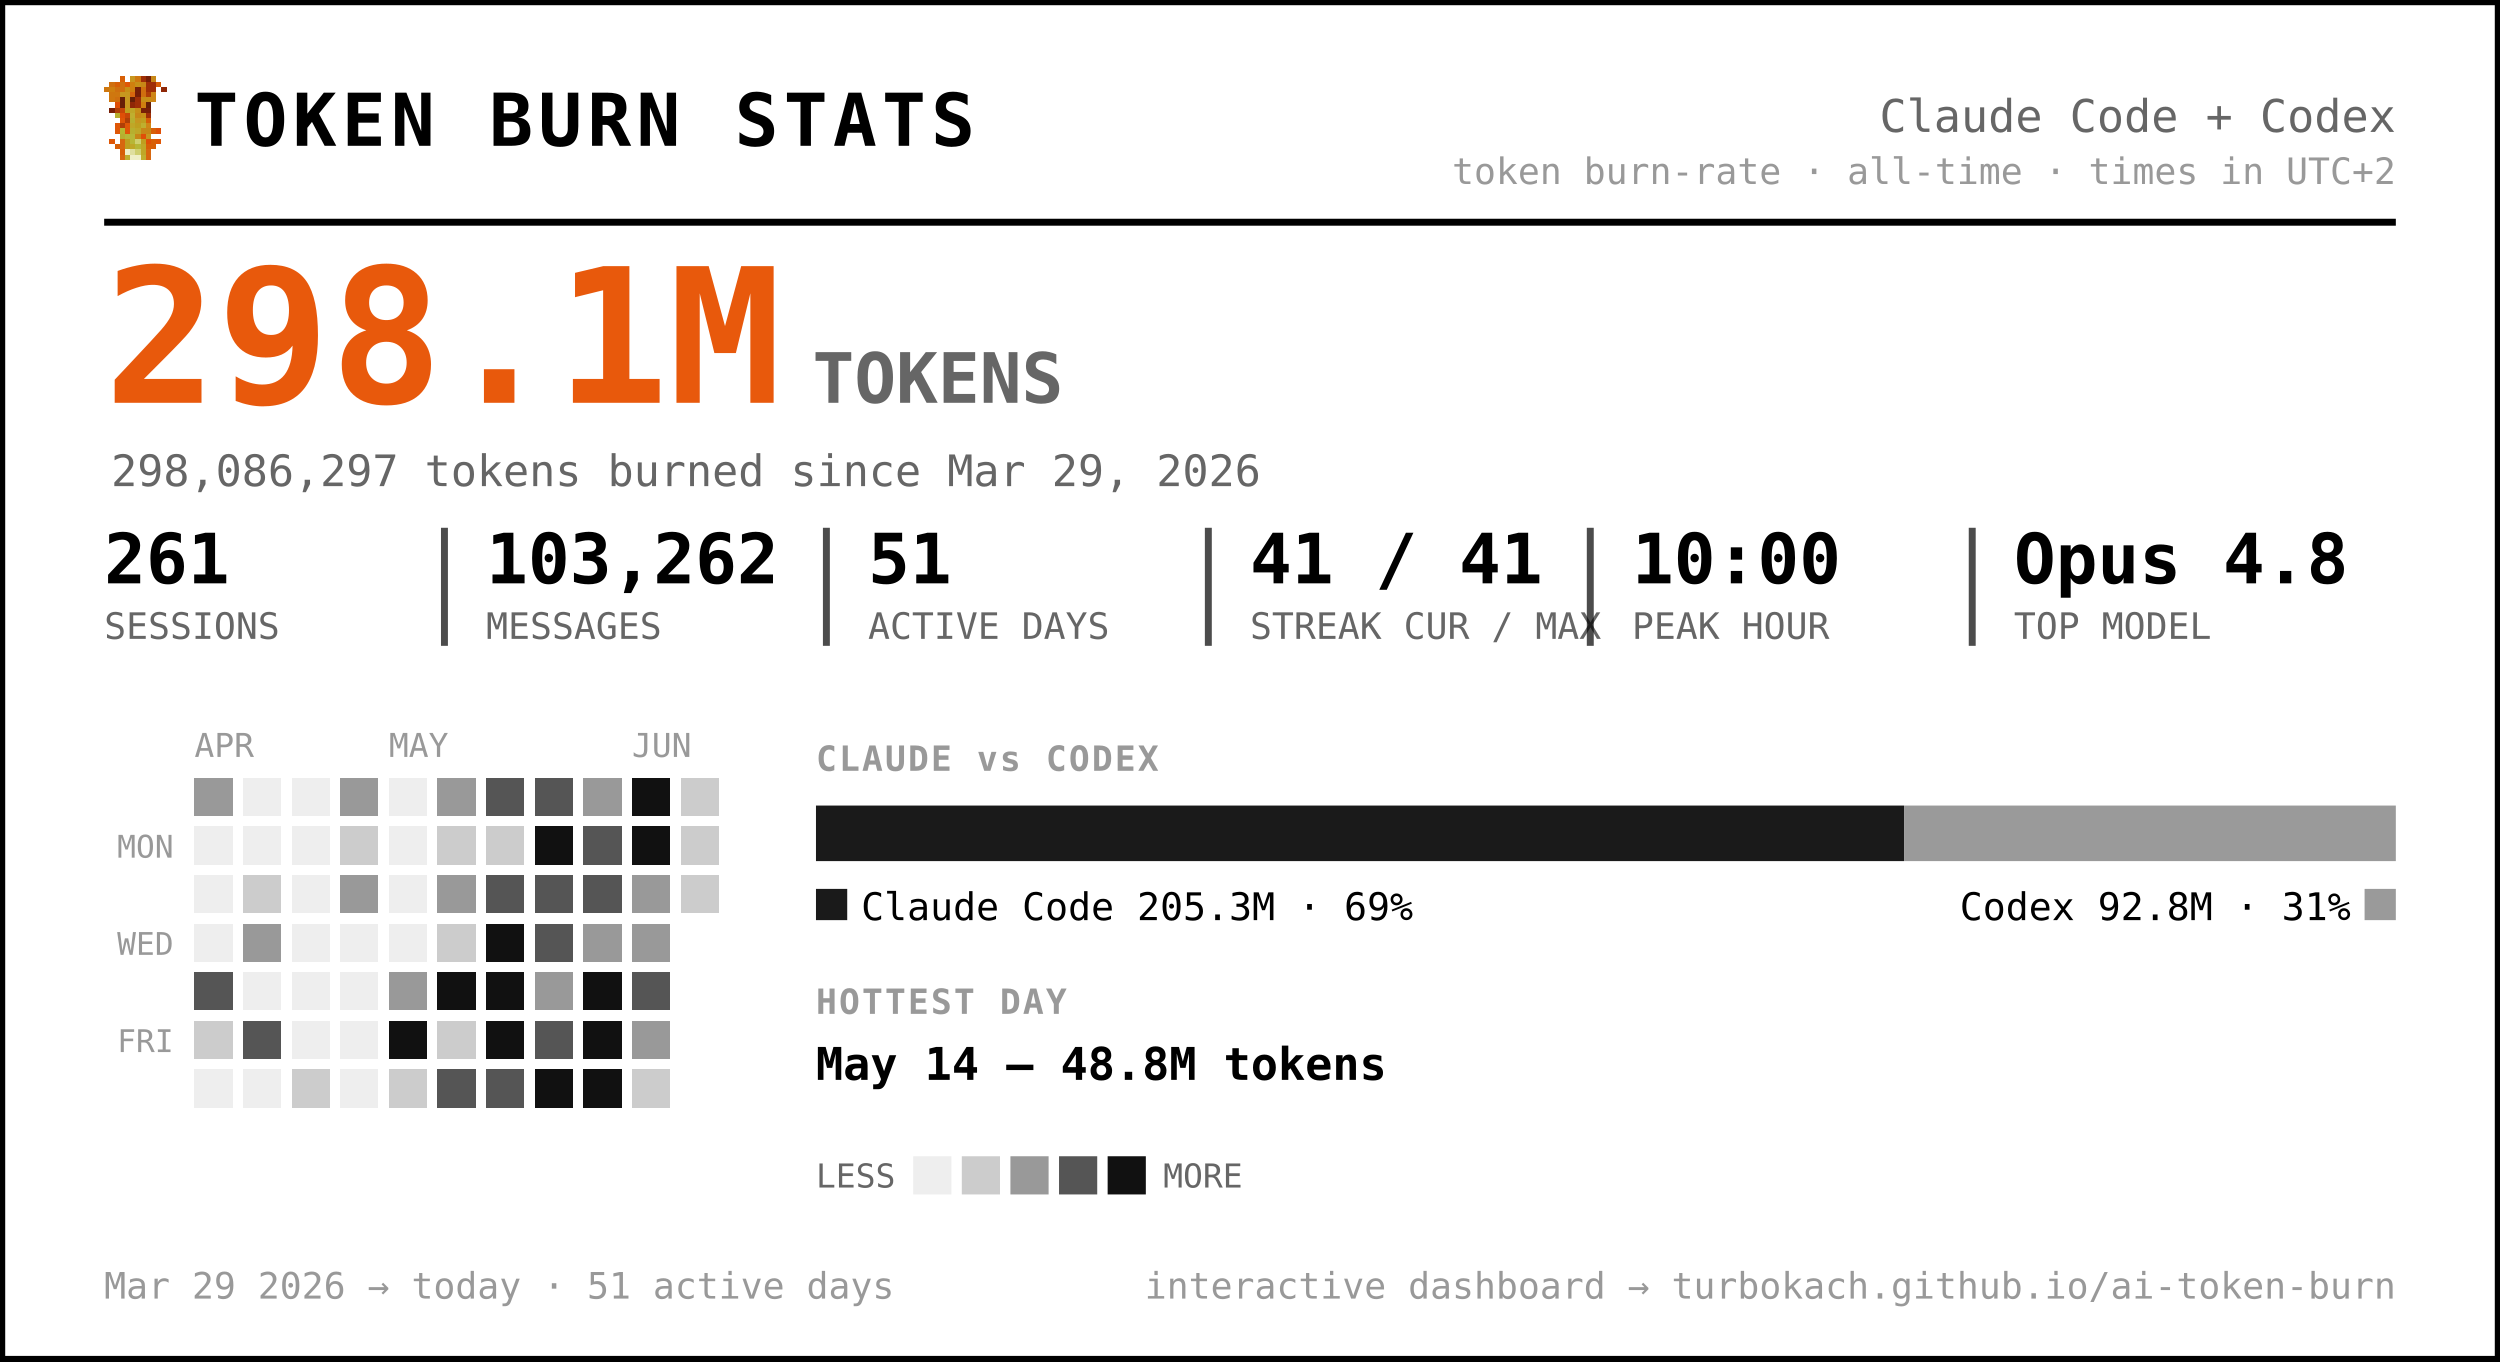
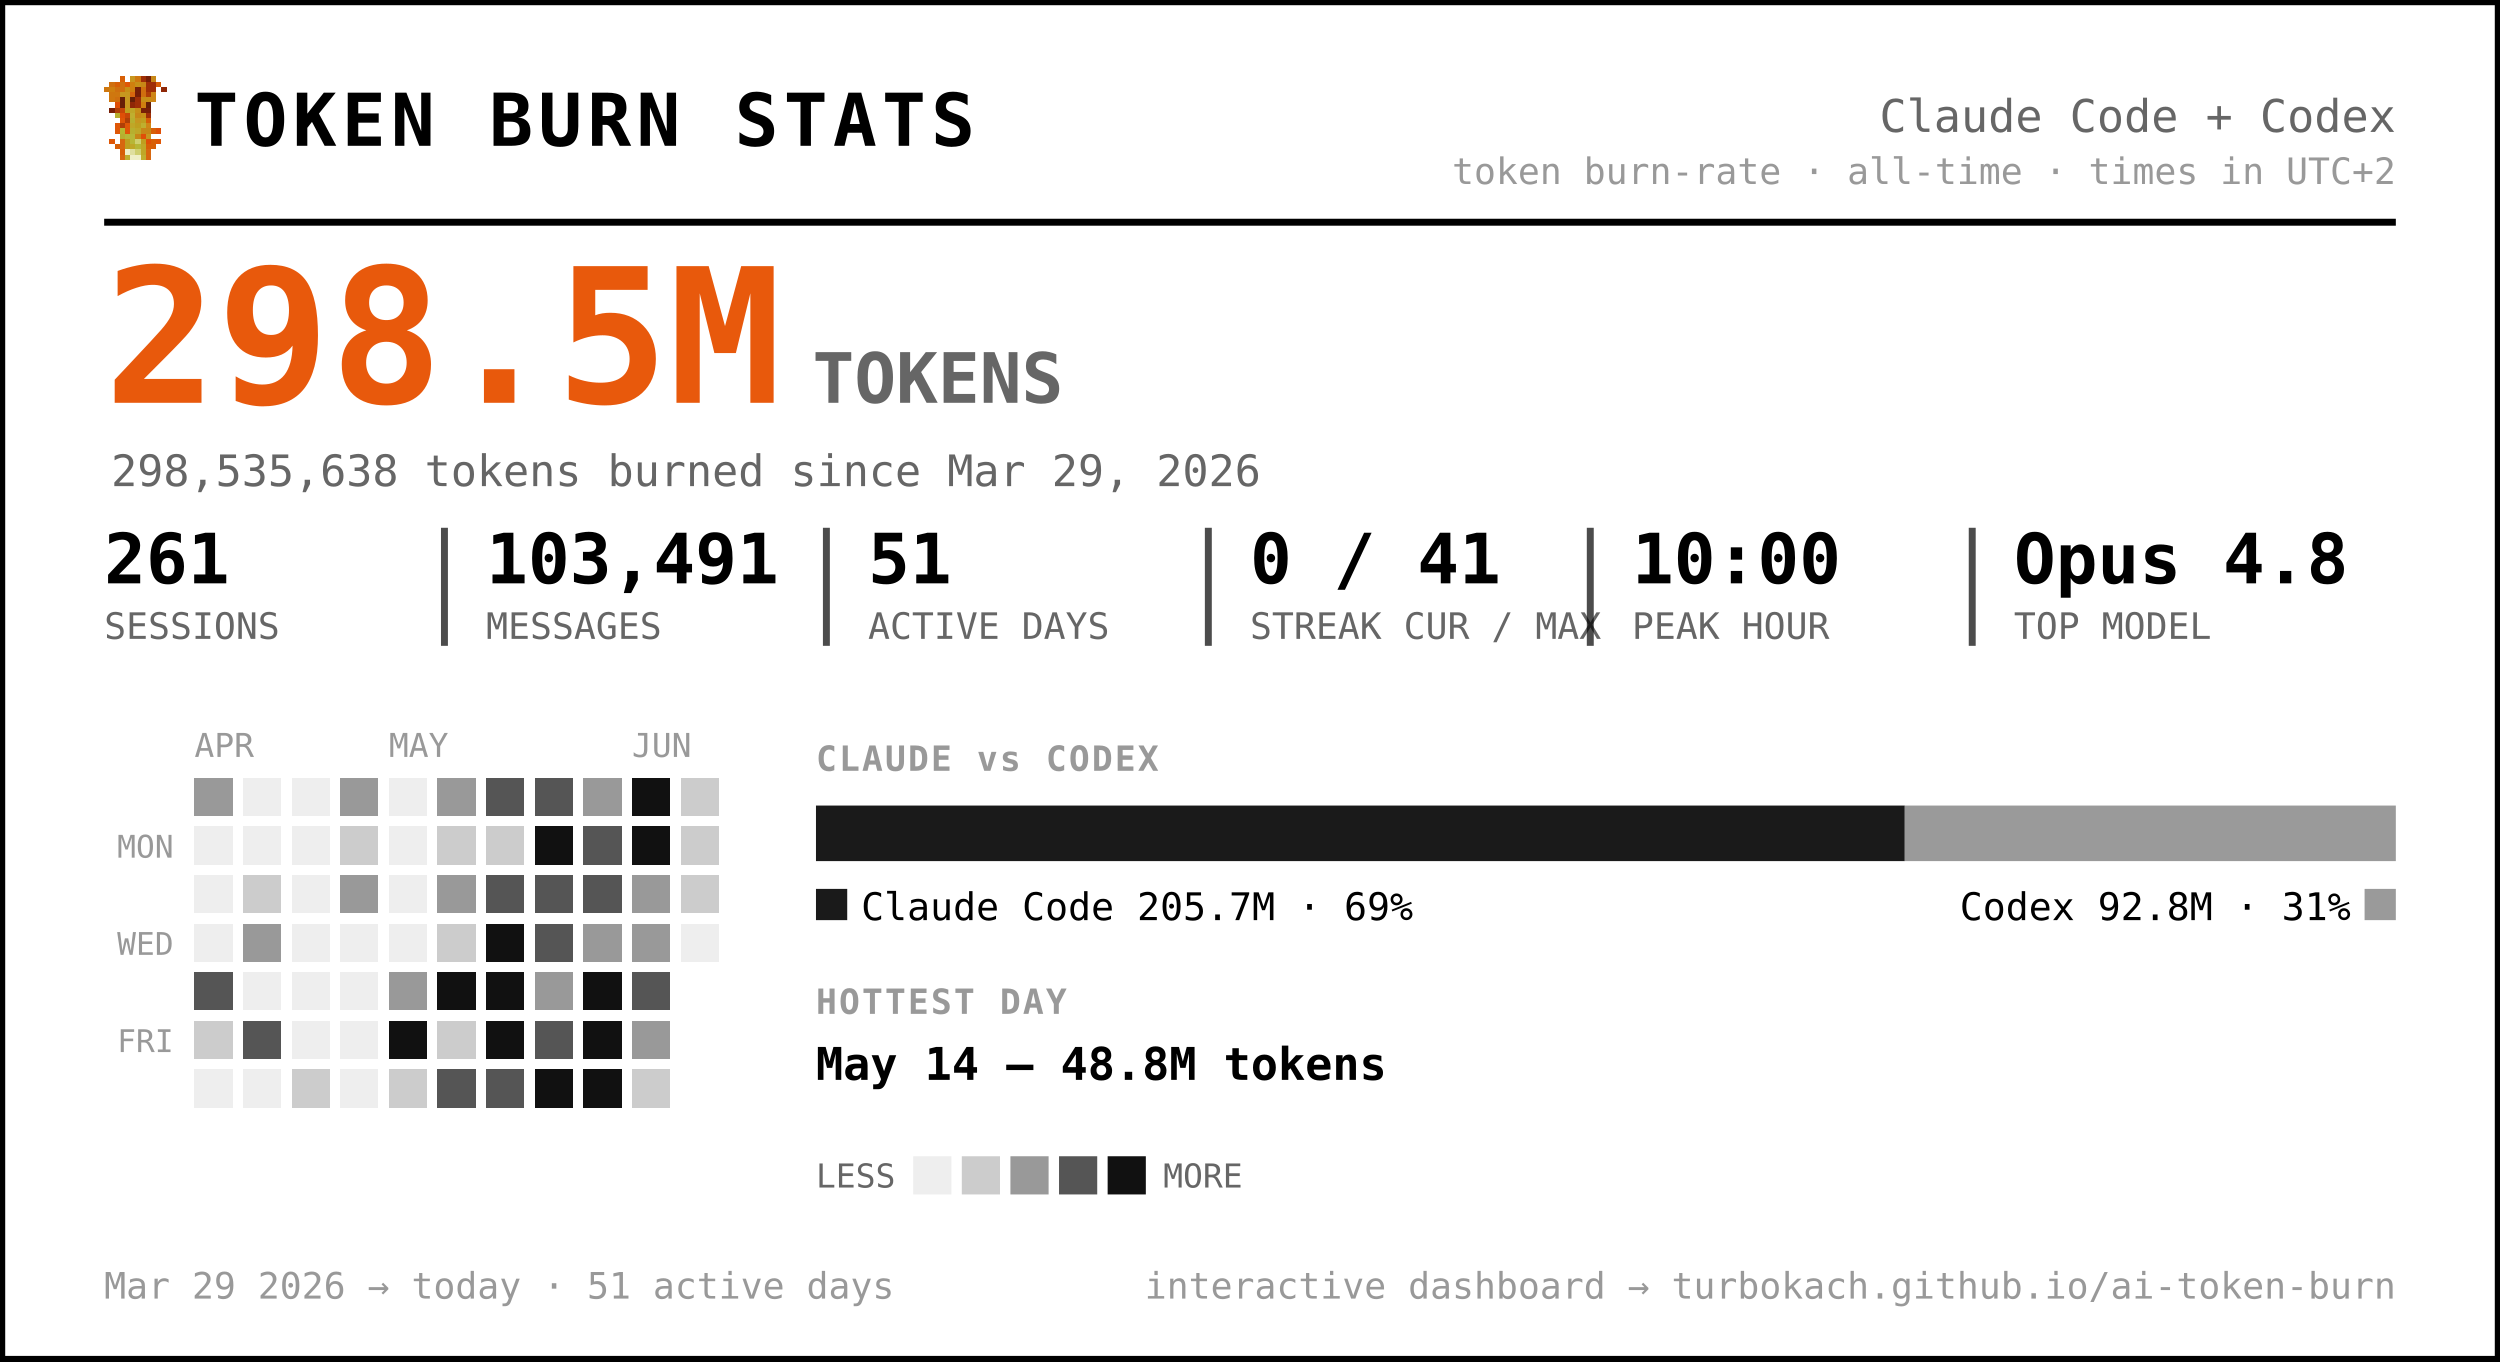
<svg xmlns="http://www.w3.org/2000/svg" width="720" height="392" viewBox="0 0 720 392" font-family="ui-monospace, 'SF Mono', 'Cascadia Code', Menlo, Consolas, monospace" role="img" aria-label="Token burn — Claude Code + Codex">
  <rect x="0.5" y="0.5" width="719" height="391" rx="0" fill="#ffffff" stroke="#000000" stroke-width="2" />
  <g transform="translate(30,22) scale(1.5)" shape-rendering="crispEdges">
    <rect x="3" y="0" width="1" height="1" fill="#d75f07" />
    <rect x="5" y="0" width="1" height="1" fill="#c7971f" />
    <rect x="6" y="0" width="1" height="1" fill="#cf770f" />
    <rect x="7" y="0" width="1" height="1" fill="#9f2f07" />
    <rect x="8" y="0" width="1" height="1" fill="#771f07" />
    <rect x="9" y="0" width="1" height="1" fill="#c78717" />
    <rect x="1" y="1" width="1" height="1" fill="#cf6f0f" />
    <rect x="2" y="1" width="1" height="1" fill="#d75f07" />
    <rect x="3" y="1" width="1" height="1" fill="#cf6f0f" />
    <rect x="4" y="1" width="1" height="1" fill="#df5707" />
    <rect x="5" y="1" width="1" height="1" fill="#cf7f0f" />
    <rect x="6" y="1" width="1" height="1" fill="#c78f17" />
    <rect x="7" y="1" width="1" height="1" fill="#c78717" />
    <rect x="8" y="1" width="1" height="1" fill="#9f2f07" />
    <rect x="9" y="1" width="1" height="1" fill="#9f2f07" />
    <rect x="10" y="1" width="1" height="1" fill="#d75f07" />
    <rect x="0" y="2" width="1" height="1" fill="#cf770f" />
    <rect x="1" y="2" width="1" height="1" fill="#cf7f0f" />
    <rect x="2" y="2" width="1" height="1" fill="#cf6f0f" />
    <rect x="3" y="2" width="1" height="1" fill="#cf6f0f" />
    <rect x="4" y="2" width="1" height="1" fill="#c78f17" />
    <rect x="5" y="2" width="1" height="1" fill="#cf7f0f" />
    <rect x="6" y="2" width="1" height="1" fill="#771f07" />
    <rect x="7" y="2" width="1" height="1" fill="#cf6f0f" />
    <rect x="8" y="2" width="1" height="1" fill="#9f2f07" />
    <rect x="9" y="2" width="1" height="1" fill="#9f2f07" />
    <rect x="11" y="2" width="1" height="1" fill="#8f2707" />
    <rect x="1" y="3" width="1" height="1" fill="#cf770f" />
    <rect x="2" y="3" width="1" height="1" fill="#cf770f" />
    <rect x="3" y="3" width="1" height="1" fill="#c7971f" />
    <rect x="4" y="3" width="1" height="1" fill="#c7971f" />
    <rect x="5" y="3" width="1" height="1" fill="#d7670f" />
    <rect x="6" y="3" width="1" height="1" fill="#771f07" />
    <rect x="7" y="3" width="1" height="1" fill="#cf6f0f" />
    <rect x="8" y="3" width="1" height="1" fill="#af3f07" />
    <rect x="9" y="3" width="1" height="1" fill="#cf8717" />
    <rect x="1" y="4" width="1" height="1" fill="#cf770f" />
    <rect x="2" y="4" width="1" height="1" fill="#cf6f0f" />
    <rect x="3" y="4" width="1" height="1" fill="#671f07" />
    <rect x="4" y="4" width="1" height="1" fill="#c7971f" />
    <rect x="5" y="4" width="1" height="1" fill="#671f07" />
    <rect x="6" y="4" width="1" height="1" fill="#9f2f07" />
    <rect x="7" y="4" width="1" height="1" fill="#c78f17" />
    <rect x="8" y="4" width="1" height="1" fill="#c78f17" />
    <rect x="9" y="4" width="1" height="1" fill="#cf8717" />
    <rect x="2" y="5" width="1" height="1" fill="#df4f07" />
    <rect x="3" y="5" width="1" height="1" fill="#671f07" />
    <rect x="4" y="5" width="1" height="1" fill="#c7971f" />
    <rect x="5" y="5" width="1" height="1" fill="#8f2707" />
    <rect x="6" y="5" width="1" height="1" fill="#9f2f07" />
    <rect x="7" y="5" width="1" height="1" fill="#cf7f0f" />
    <rect x="8" y="5" width="1" height="1" fill="#671f07" />
    <rect x="1" y="6" width="1" height="1" fill="#771f07" />
    <rect x="2" y="6" width="1" height="1" fill="#af3f07" />
    <rect x="3" y="6" width="1" height="1" fill="#c74707" />
    <rect x="4" y="6" width="1" height="1" fill="#bf9f1f" />
    <rect x="5" y="6" width="1" height="1" fill="#bfa727" />
    <rect x="6" y="6" width="1" height="1" fill="#c78f17" />
    <rect x="7" y="6" width="1" height="1" fill="#771f07" />
    <rect x="8" y="6" width="1" height="1" fill="#771f07" />
    <rect x="2" y="7" width="1" height="1" fill="#b7af2f" />
    <rect x="3" y="7" width="1" height="1" fill="#df4f07" />
    <rect x="4" y="7" width="1" height="1" fill="#c74707" />
    <rect x="5" y="7" width="1" height="1" fill="#bfaf2f" />
    <rect x="6" y="7" width="1" height="1" fill="#c78717" />
    <rect x="7" y="7" width="1" height="1" fill="#c78f17" />
    <rect x="8" y="7" width="1" height="1" fill="#9f2f07" />
    <rect x="3" y="8" width="1" height="1" fill="#df5707" />
    <rect x="4" y="8" width="1" height="1" fill="#af3f07" />
    <rect x="5" y="8" width="1" height="1" fill="#b7af2f" />
    <rect x="6" y="8" width="1" height="1" fill="#c7971f" />
    <rect x="7" y="8" width="1" height="1" fill="#bf9f1f" />
    <rect x="8" y="8" width="1" height="1" fill="#d75f07" />
    <rect x="2" y="9" width="1" height="1" fill="#df5707" />
    <rect x="3" y="9" width="1" height="1" fill="#af3f07" />
    <rect x="4" y="9" width="1" height="1" fill="#df5707" />
    <rect x="5" y="9" width="1" height="1" fill="#bfa727" />
    <rect x="6" y="9" width="1" height="1" fill="#bf9f1f" />
    <rect x="7" y="9" width="1" height="1" fill="#bfaf2f" />
    <rect x="8" y="9" width="1" height="1" fill="#cf8717" />
    <rect x="2" y="10" width="1" height="1" fill="#df5707" />
    <rect x="3" y="10" width="1" height="1" fill="#b7b72f" />
    <rect x="4" y="10" width="1" height="1" fill="#df5707" />
    <rect x="5" y="10" width="1" height="1" fill="#b7af2f" />
    <rect x="6" y="10" width="1" height="1" fill="#bfa727" />
    <rect x="7" y="10" width="1" height="1" fill="#c78717" />
    <rect x="8" y="10" width="1" height="1" fill="#c78717" />
    <rect x="9" y="10" width="1" height="1" fill="#d75f07" />
    <rect x="10" y="10" width="1" height="1" fill="#df4f07" />
    <rect x="3" y="11" width="1" height="1" fill="#b7af2f" />
    <rect x="4" y="11" width="1" height="1" fill="#b7b737" />
    <rect x="5" y="11" width="1" height="1" fill="#b7b737" />
    <rect x="6" y="11" width="1" height="1" fill="#c78717" />
    <rect x="7" y="11" width="1" height="1" fill="#df4f07" />
    <rect x="8" y="11" width="1" height="1" fill="#c7971f" />
    <rect x="1" y="12" width="1" height="1" fill="#df5707" />
    <rect x="3" y="12" width="1" height="1" fill="#d7670f" />
    <rect x="4" y="12" width="1" height="1" fill="#bf9f1f" />
    <rect x="5" y="12" width="1" height="1" fill="#b7b737" />
    <rect x="6" y="12" width="1" height="1" fill="#cfcf6f" />
    <rect x="7" y="12" width="1" height="1" fill="#bf9f1f" />
    <rect x="8" y="12" width="1" height="1" fill="#df4f07" />
    <rect x="9" y="12" width="1" height="1" fill="#d75f07" />
    <rect x="10" y="12" width="1" height="1" fill="#df5707" />
    <rect x="2" y="13" width="1" height="1" fill="#d75f07" />
    <rect x="3" y="13" width="1" height="1" fill="#d7670f" />
    <rect x="4" y="13" width="1" height="1" fill="#bf9f1f" />
    <rect x="5" y="13" width="1" height="1" fill="#bfa727" />
    <rect x="6" y="13" width="1" height="1" fill="#b7b737" />
    <rect x="7" y="13" width="1" height="1" fill="#bfa727" />
    <rect x="8" y="13" width="1" height="1" fill="#d75f07" />
    <rect x="9" y="13" width="1" height="1" fill="#d75f07" />
    <rect x="3" y="14" width="1" height="1" fill="#d75f07" />
    <rect x="4" y="14" width="1" height="1" fill="#efefc7" />
    <rect x="5" y="14" width="1" height="1" fill="#dfdf9f" />
    <rect x="6" y="14" width="1" height="1" fill="#cfcf6f" />
    <rect x="7" y="14" width="1" height="1" fill="#bfa727" />
    <rect x="8" y="14" width="1" height="1" fill="#d7670f" />
    <rect x="3" y="15" width="1" height="1" fill="#d7670f" />
    <rect x="4" y="15" width="1" height="1" fill="#bfaf2f" />
    <rect x="5" y="15" width="1" height="1" fill="#efefc7" />
    <rect x="6" y="15" width="1" height="1" fill="#efefc7" />
    <rect x="7" y="15" width="1" height="1" fill="#bfaf2f" />
    <rect x="8" y="15" width="1" height="1" fill="#d7670f" />
  </g>
  <text x="56.0" y="42.0" font-size="21" fill="#000000" font-weight="800" letter-spacing="1.5">TOKEN BURN STATS</text>
  <text x="690.0" y="38.0" font-size="13" fill="#666666" text-anchor="end">Claude Code + Codex</text>
  <text x="690.0" y="53.0" font-size="10.5" fill="#999999" text-anchor="end">token burn-rate · all-time · times in UTC+2</text>
  <line x1="30" y1="64" x2="690" y2="64" stroke="#000000" stroke-width="2" />
-   <text x="30.0" y="116.0" font-size="54" fill="#e8590c" font-weight="800">298.1M</text>
+   <text x="30.0" y="116.0" font-size="54" fill="#e8590c" font-weight="800">298.5M</text>
  <text x="234.0" y="116.0" font-size="20" fill="#666666" font-weight="600">TOKENS</text>
-   <text x="32.0" y="140.0" font-size="12.5" fill="#666666">298,086,297 tokens burned since Mar 29, 2026</text>
+   <text x="32.0" y="140.0" font-size="12.5" fill="#666666">298,535,638 tokens burned since Mar 29, 2026</text>
  <text x="30.0" y="168.0" font-size="20" fill="#000000" font-weight="700">261</text>
  <text x="30.0" y="184.0" font-size="10.5" fill="#666666">SESSIONS</text>
-   <text x="140.0" y="168.0" font-size="20" fill="#000000" font-weight="700">103,262</text>
+   <text x="140.0" y="168.0" font-size="20" fill="#000000" font-weight="700">103,491</text>
  <text x="140.0" y="184.0" font-size="10.5" fill="#666666">MESSAGES</text>
  <line x1="128.0" y1="152" x2="128.0" y2="186" stroke="#000000" stroke-width="2" opacity="0.7" />
  <text x="250.0" y="168.0" font-size="20" fill="#000000" font-weight="700">51</text>
  <text x="250.0" y="184.0" font-size="10.5" fill="#666666">ACTIVE DAYS</text>
  <line x1="238.0" y1="152" x2="238.0" y2="186" stroke="#000000" stroke-width="2" opacity="0.7" />
-   <text x="360.0" y="168.0" font-size="20" fill="#000000" font-weight="700">41 / 41</text>
+   <text x="360.0" y="168.0" font-size="20" fill="#000000" font-weight="700">0 / 41</text>
  <text x="360.0" y="184.0" font-size="10.5" fill="#666666">STREAK CUR / MAX</text>
  <line x1="348.0" y1="152" x2="348.0" y2="186" stroke="#000000" stroke-width="2" opacity="0.7" />
  <text x="470.0" y="168.0" font-size="20" fill="#000000" font-weight="700">10:00</text>
  <text x="470.0" y="184.0" font-size="10.5" fill="#666666">PEAK HOUR</text>
  <line x1="458.0" y1="152" x2="458.0" y2="186" stroke="#000000" stroke-width="2" opacity="0.7" />
  <text x="580.0" y="168.0" font-size="20" fill="#000000" font-weight="700">Opus 4.8</text>
  <text x="580.0" y="184.0" font-size="10.5" fill="#666666">TOP MODEL</text>
  <line x1="568.0" y1="152" x2="568.0" y2="186" stroke="#000000" stroke-width="2" opacity="0.7" />
  <text x="56.0" y="218.0" font-size="9.5" fill="#999999">APR</text>
  <text x="112.0" y="218.0" font-size="9.5" fill="#999999">MAY</text>
  <text x="182.0" y="218.0" font-size="9.5" fill="#999999">JUN</text>
  <text x="50.0" y="247.0" font-size="9" fill="#999999" text-anchor="end">MON</text>
  <text x="50.0" y="275.0" font-size="9" fill="#999999" text-anchor="end">WED</text>
  <text x="50.0" y="303.0" font-size="9" fill="#999999" text-anchor="end">FRI</text>
  <g shape-rendering="crispEdges">
    <rect x="126" y="238" width="11" height="11" rx="0" fill="#cccccc" />
    <rect x="126" y="252" width="11" height="11" rx="0" fill="#999999" />
    <rect x="126" y="266" width="11" height="11" rx="0" fill="#cccccc" />
    <rect x="126" y="280" width="11" height="11" rx="0" fill="#111111" />
    <rect x="126" y="294" width="11" height="11" rx="0" fill="#cccccc" />
    <rect x="126" y="308" width="11" height="11" rx="0" fill="#555555" />
    <rect x="140" y="224" width="11" height="11" rx="0" fill="#555555" />
    <rect x="140" y="238" width="11" height="11" rx="0" fill="#cccccc" />
    <rect x="140" y="252" width="11" height="11" rx="0" fill="#555555" />
    <rect x="140" y="266" width="11" height="11" rx="0" fill="#111111" />
    <rect x="140" y="280" width="11" height="11" rx="0" fill="#111111" />
    <rect x="140" y="294" width="11" height="11" rx="0" fill="#111111" />
    <rect x="140" y="308" width="11" height="11" rx="0" fill="#555555" />
    <rect x="154" y="224" width="11" height="11" rx="0" fill="#555555" />
    <rect x="154" y="238" width="11" height="11" rx="0" fill="#111111" />
    <rect x="154" y="252" width="11" height="11" rx="0" fill="#555555" />
    <rect x="154" y="266" width="11" height="11" rx="0" fill="#555555" />
    <rect x="154" y="280" width="11" height="11" rx="0" fill="#999999" />
    <rect x="154" y="294" width="11" height="11" rx="0" fill="#555555" />
    <rect x="154" y="308" width="11" height="11" rx="0" fill="#111111" />
    <rect x="168" y="224" width="11" height="11" rx="0" fill="#999999" />
    <rect x="168" y="238" width="11" height="11" rx="0" fill="#555555" />
    <rect x="168" y="252" width="11" height="11" rx="0" fill="#555555" />
    <rect x="168" y="266" width="11" height="11" rx="0" fill="#999999" />
    <rect x="168" y="280" width="11" height="11" rx="0" fill="#111111" />
    <rect x="168" y="294" width="11" height="11" rx="0" fill="#111111" />
    <rect x="168" y="308" width="11" height="11" rx="0" fill="#111111" />
    <rect x="182" y="224" width="11" height="11" rx="0" fill="#111111" />
    <rect x="182" y="238" width="11" height="11" rx="0" fill="#111111" />
    <rect x="182" y="252" width="11" height="11" rx="0" fill="#999999" />
    <rect x="182" y="266" width="11" height="11" rx="0" fill="#999999" />
    <rect x="182" y="280" width="11" height="11" rx="0" fill="#555555" />
    <rect x="182" y="294" width="11" height="11" rx="0" fill="#999999" />
    <rect x="182" y="308" width="11" height="11" rx="0" fill="#cccccc" />
    <rect x="196" y="224" width="11" height="11" rx="0" fill="#cccccc" />
    <rect x="196" y="238" width="11" height="11" rx="0" fill="#cccccc" />
    <rect x="196" y="252" width="11" height="11" rx="0" fill="#cccccc" />
    <rect x="56" y="224" width="11" height="11" rx="0" fill="#999999" />
    <rect x="56" y="280" width="11" height="11" rx="0" fill="#555555" />
    <rect x="56" y="294" width="11" height="11" rx="0" fill="#cccccc" />
    <rect x="70" y="252" width="11" height="11" rx="0" fill="#cccccc" />
    <rect x="70" y="266" width="11" height="11" rx="0" fill="#999999" />
    <rect x="70" y="294" width="11" height="11" rx="0" fill="#555555" />
    <rect x="84" y="308" width="11" height="11" rx="0" fill="#cccccc" />
    <rect x="98" y="224" width="11" height="11" rx="0" fill="#999999" />
    <rect x="98" y="238" width="11" height="11" rx="0" fill="#cccccc" />
    <rect x="98" y="252" width="11" height="11" rx="0" fill="#999999" />
    <rect x="112" y="280" width="11" height="11" rx="0" fill="#999999" />
    <rect x="112" y="294" width="11" height="11" rx="0" fill="#111111" />
    <rect x="112" y="308" width="11" height="11" rx="0" fill="#cccccc" />
    <rect x="126" y="224" width="11" height="11" rx="0" fill="#999999" />
    <rect x="56" y="238" width="11" height="11" rx="0" fill="#eeeeee" />
    <rect x="56" y="252" width="11" height="11" rx="0" fill="#eeeeee" />
    <rect x="56" y="266" width="11" height="11" rx="0" fill="#eeeeee" />
    <rect x="56" y="308" width="11" height="11" rx="0" fill="#eeeeee" />
    <rect x="70" y="224" width="11" height="11" rx="0" fill="#eeeeee" />
    <rect x="70" y="238" width="11" height="11" rx="0" fill="#eeeeee" />
    <rect x="70" y="280" width="11" height="11" rx="0" fill="#eeeeee" />
    <rect x="70" y="308" width="11" height="11" rx="0" fill="#eeeeee" />
    <rect x="84" y="224" width="11" height="11" rx="0" fill="#eeeeee" />
    <rect x="84" y="238" width="11" height="11" rx="0" fill="#eeeeee" />
    <rect x="84" y="252" width="11" height="11" rx="0" fill="#eeeeee" />
    <rect x="84" y="266" width="11" height="11" rx="0" fill="#eeeeee" />
    <rect x="84" y="280" width="11" height="11" rx="0" fill="#eeeeee" />
    <rect x="84" y="294" width="11" height="11" rx="0" fill="#eeeeee" />
    <rect x="98" y="266" width="11" height="11" rx="0" fill="#eeeeee" />
    <rect x="98" y="280" width="11" height="11" rx="0" fill="#eeeeee" />
    <rect x="98" y="294" width="11" height="11" rx="0" fill="#eeeeee" />
    <rect x="98" y="308" width="11" height="11" rx="0" fill="#eeeeee" />
    <rect x="112" y="224" width="11" height="11" rx="0" fill="#eeeeee" />
    <rect x="112" y="238" width="11" height="11" rx="0" fill="#eeeeee" />
    <rect x="112" y="252" width="11" height="11" rx="0" fill="#eeeeee" />
    <rect x="112" y="266" width="11" height="11" rx="0" fill="#eeeeee" />
+     <rect x="196" y="266" width="11" height="11" rx="0" fill="#eeeeee" />
  </g>
  <text x="235.0" y="222.0" font-size="10" fill="#999999" font-weight="700" letter-spacing="0.6">CLAUDE vs CODEX</text>
-   <path d="M235.00,232 H548.37 L548.37,232 V248.00 L548.37,248.00 H235.00 L235.00,248.00 V232.00 L235.00,232.00 Z" fill="#1a1a1a" />
-   <path d="M548.37,232 H690.00 L690.00,232 V248.00 L690.00,248.00 H548.37 L548.37,248.00 V232.00 L548.37,232.00 Z" fill="#9a9a9a" />
+   <path d="M235.00,232 H548.58 L548.58,232 V248.00 L548.58,248.00 H235.00 L235.00,248.00 V232.00 L235.00,232.00 Z" fill="#1a1a1a" />
+   <path d="M548.58,232 H690.00 L690.00,232 V248.00 L690.00,248.00 H548.58 L548.58,248.00 V232.00 L548.58,232.00 Z" fill="#9a9a9a" />
  <rect x="235" y="256" width="9" height="9" rx="0" fill="#1a1a1a" />
-   <text x="248.0" y="265.0" font-size="11" fill="#000000">Claude Code  205.3M · 69%</text>
+   <text x="248.0" y="265.0" font-size="11" fill="#000000">Claude Code  205.7M · 69%</text>
  <rect x="681.0" y="256" width="9" height="9" rx="0" fill="#9a9a9a" />
  <text x="677.0" y="265.0" font-size="11" fill="#000000" text-anchor="end">Codex  92.8M · 31%</text>
  <text x="235.0" y="292.0" font-size="10" fill="#999999" font-weight="700" letter-spacing="0.6">HOTTEST DAY</text>
  <text x="235.0" y="311.0" font-size="13" fill="#000000" font-weight="600">May 14 — 48.8M tokens</text>
  <text x="235.0" y="342.0" font-size="9.5" fill="#666666">LESS</text>
  <rect x="263" y="333" width="11" height="11" rx="0" fill="#eeeeee" />
  <rect x="277" y="333" width="11" height="11" rx="0" fill="#cccccc" />
  <rect x="291" y="333" width="11" height="11" rx="0" fill="#999999" />
  <rect x="305" y="333" width="11" height="11" rx="0" fill="#555555" />
  <rect x="319" y="333" width="11" height="11" rx="0" fill="#111111" />
  <text x="335.0" y="342.0" font-size="9.5" fill="#666666">MORE</text>
  <text x="30.0" y="374.0" font-size="10.5" fill="#999999">Mar 29 2026 → today  ·  51 active days</text>
  <text x="690.0" y="374.0" font-size="10.5" fill="#999999" text-anchor="end">interactive dashboard → turbokach.github.io/ai-token-burn</text>
</svg>
